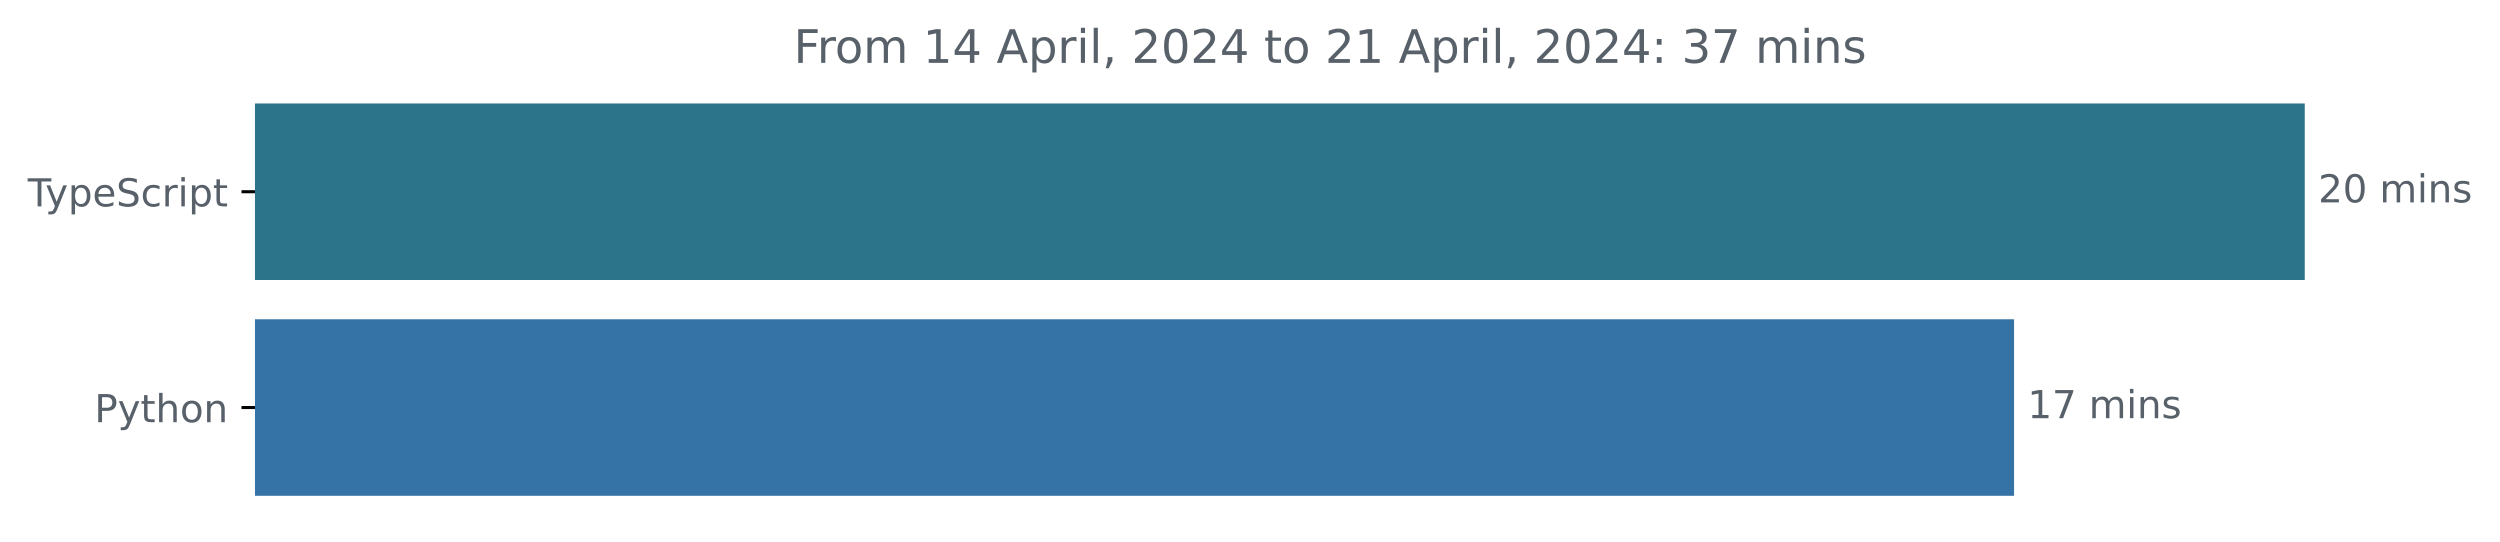
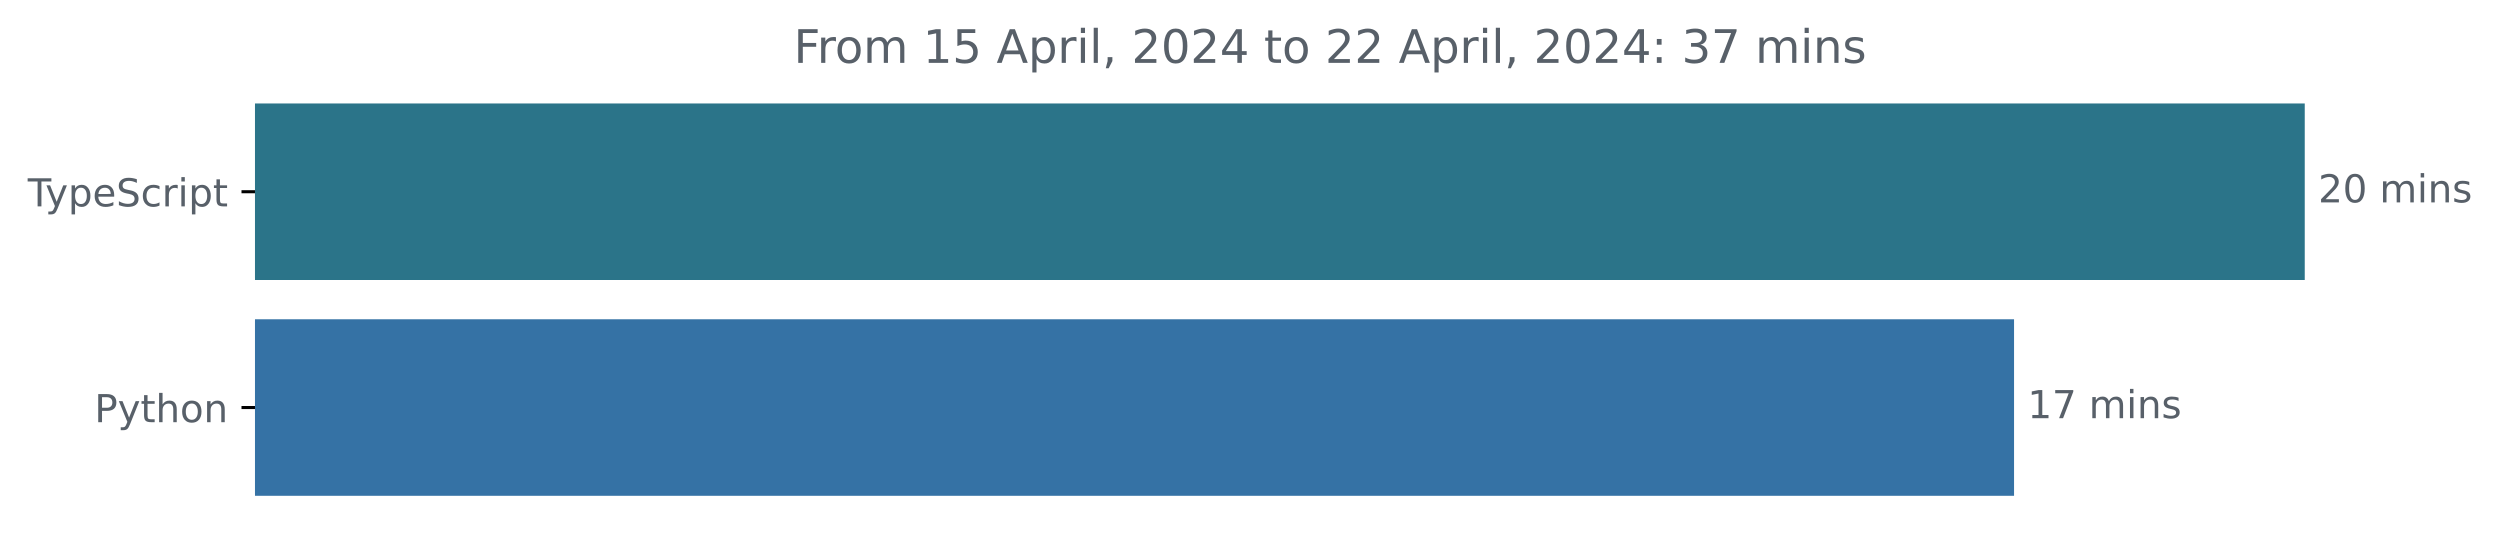
<svg xmlns="http://www.w3.org/2000/svg" xmlns:xlink="http://www.w3.org/1999/xlink" width="648.768pt" height="140.398pt" viewBox="0 0 648.768 140.398" version="1.1">
  <defs>
    <style type="text/css">*{stroke-linejoin: round; stroke-linecap: butt}</style>
  </defs>
  <g id="figure_1">
    <g id="patch_1">
      <path d="M -0 140.398  L 648.768 140.398  L 648.768 0  L -0 0  L -0 140.398  z " style="fill: none" />
    </g>
    <g id="axes_1">
      <g id="patch_2">
-         <path d="M 66.17 27.358  L 597.599 27.358  L 597.599 72.158  L 66.17 72.158  z " clip-path="url(#p9f6ea258b6)" style="fill: #2b7489; stroke: #2b7489; stroke-linejoin: miter" />
+         <path d="M 66.17 27.358  L 597.599 27.358  L 597.599 72.158  L 66.17 72.158  z " clip-path="url(#p98e076559a)" style="fill: #2b7489; stroke: #2b7489; stroke-linejoin: miter" />
      </g>
      <g id="patch_3">
-         <path d="M 66.17 83.358  L 522.16 83.358  L 522.16 128.158  L 66.17 128.158  z " clip-path="url(#p9f6ea258b6)" style="fill: #3572a5; stroke: #3572a5; stroke-linejoin: miter" />
+         <path d="M 66.17 83.358  L 522.16 83.358  L 522.16 128.158  L 66.17 128.158  z " clip-path="url(#p98e076559a)" style="fill: #3572a5; stroke: #3572a5; stroke-linejoin: miter" />
      </g>
      <g id="matplotlib.axis_1" />
      <g id="matplotlib.axis_2">
        <g id="ytick_1">
          <g id="line2d_1">
            <defs>
-               <path id="m0c86b6e6d4" d="M 0 0  L -3.5 0  " style="stroke: #000000; stroke-width: 0.8" />
+               <path id="m3174df6ca3" d="M 0 0  L -3.5 0  " style="stroke: #000000; stroke-width: 0.8" />
            </defs>
            <g>
-               <use xlink:href="#m0c86b6e6d4" x="66.17" y="49.758" style="stroke: #000000; stroke-width: 0.8" />
+               <use xlink:href="#m3174df6ca3" x="66.17" y="49.758" style="stroke: #000000; stroke-width: 0.8" />
            </g>
          </g>
          <g id="text_1">
            <g style="fill: #586069" transform="translate(7.2 53.55734)scale(0.1 -0.1)">
              <defs>
                <path id="DejaVuSans-54" d="M -19 4666  L 3928 4666  L 3928 4134  L 2272 4134  L 2272 0  L 1638 0  L 1638 4134  L -19 4134  L -19 4666  z " transform="scale(0.015625)" />
                <path id="DejaVuSans-79" d="M 2059 -325  Q 1816 -950 1584 -1140  Q 1353 -1331 966 -1331  L 506 -1331  L 506 -850  L 844 -850  Q 1081 -850 1212 -737  Q 1344 -625 1503 -206  L 1606 56  L 191 3500  L 800 3500  L 1894 763  L 2988 3500  L 3597 3500  L 2059 -325  z " transform="scale(0.015625)" />
                <path id="DejaVuSans-70" d="M 1159 525  L 1159 -1331  L 581 -1331  L 581 3500  L 1159 3500  L 1159 2969  Q 1341 3281 1617 3432  Q 1894 3584 2278 3584  Q 2916 3584 3314 3078  Q 3713 2572 3713 1747  Q 3713 922 3314 415  Q 2916 -91 2278 -91  Q 1894 -91 1617 61  Q 1341 213 1159 525  z M 3116 1747  Q 3116 2381 2855 2742  Q 2594 3103 2138 3103  Q 1681 3103 1420 2742  Q 1159 2381 1159 1747  Q 1159 1113 1420 752  Q 1681 391 2138 391  Q 2594 391 2855 752  Q 3116 1113 3116 1747  z " transform="scale(0.015625)" />
                <path id="DejaVuSans-65" d="M 3597 1894  L 3597 1613  L 953 1613  Q 991 1019 1311 708  Q 1631 397 2203 397  Q 2534 397 2845 478  Q 3156 559 3463 722  L 3463 178  Q 3153 47 2828 -22  Q 2503 -91 2169 -91  Q 1331 -91 842 396  Q 353 884 353 1716  Q 353 2575 817 3079  Q 1281 3584 2069 3584  Q 2775 3584 3186 3129  Q 3597 2675 3597 1894  z M 3022 2063  Q 3016 2534 2758 2815  Q 2500 3097 2075 3097  Q 1594 3097 1305 2825  Q 1016 2553 972 2059  L 3022 2063  z " transform="scale(0.015625)" />
                <path id="DejaVuSans-53" d="M 3425 4513  L 3425 3897  Q 3066 4069 2747 4153  Q 2428 4238 2131 4238  Q 1616 4238 1336 4038  Q 1056 3838 1056 3469  Q 1056 3159 1242 3001  Q 1428 2844 1947 2747  L 2328 2669  Q 3034 2534 3370 2195  Q 3706 1856 3706 1288  Q 3706 609 3251 259  Q 2797 -91 1919 -91  Q 1588 -91 1214 -16  Q 841 59 441 206  L 441 856  Q 825 641 1194 531  Q 1563 422 1919 422  Q 2459 422 2753 634  Q 3047 847 3047 1241  Q 3047 1584 2836 1778  Q 2625 1972 2144 2069  L 1759 2144  Q 1053 2284 737 2584  Q 422 2884 422 3419  Q 422 4038 858 4394  Q 1294 4750 2059 4750  Q 2388 4750 2728 4690  Q 3069 4631 3425 4513  z " transform="scale(0.015625)" />
                <path id="DejaVuSans-63" d="M 3122 3366  L 3122 2828  Q 2878 2963 2633 3030  Q 2388 3097 2138 3097  Q 1578 3097 1268 2742  Q 959 2388 959 1747  Q 959 1106 1268 751  Q 1578 397 2138 397  Q 2388 397 2633 464  Q 2878 531 3122 666  L 3122 134  Q 2881 22 2623 -34  Q 2366 -91 2075 -91  Q 1284 -91 818 406  Q 353 903 353 1747  Q 353 2603 823 3093  Q 1294 3584 2113 3584  Q 2378 3584 2631 3529  Q 2884 3475 3122 3366  z " transform="scale(0.015625)" />
                <path id="DejaVuSans-72" d="M 2631 2963  Q 2534 3019 2420 3045  Q 2306 3072 2169 3072  Q 1681 3072 1420 2755  Q 1159 2438 1159 1844  L 1159 0  L 581 0  L 581 3500  L 1159 3500  L 1159 2956  Q 1341 3275 1631 3429  Q 1922 3584 2338 3584  Q 2397 3584 2469 3576  Q 2541 3569 2628 3553  L 2631 2963  z " transform="scale(0.015625)" />
                <path id="DejaVuSans-69" d="M 603 3500  L 1178 3500  L 1178 0  L 603 0  L 603 3500  z M 603 4863  L 1178 4863  L 1178 4134  L 603 4134  L 603 4863  z " transform="scale(0.015625)" />
                <path id="DejaVuSans-74" d="M 1172 4494  L 1172 3500  L 2356 3500  L 2356 3053  L 1172 3053  L 1172 1153  Q 1172 725 1289 603  Q 1406 481 1766 481  L 2356 481  L 2356 0  L 1766 0  Q 1100 0 847 248  Q 594 497 594 1153  L 594 3053  L 172 3053  L 172 3500  L 594 3500  L 594 4494  L 1172 4494  z " transform="scale(0.015625)" />
              </defs>
              <use xlink:href="#DejaVuSans-54" />
              <use xlink:href="#DejaVuSans-79" x="45.459" />
              <use xlink:href="#DejaVuSans-70" x="104.639" />
              <use xlink:href="#DejaVuSans-65" x="168.115" />
              <use xlink:href="#DejaVuSans-53" x="229.639" />
              <use xlink:href="#DejaVuSans-63" x="293.115" />
              <use xlink:href="#DejaVuSans-72" x="348.096" />
              <use xlink:href="#DejaVuSans-69" x="389.209" />
              <use xlink:href="#DejaVuSans-70" x="416.992" />
              <use xlink:href="#DejaVuSans-74" x="480.469" />
            </g>
          </g>
        </g>
        <g id="ytick_2">
          <g id="line2d_2">
            <g>
-               <use xlink:href="#m0c86b6e6d4" x="66.17" y="105.758" style="stroke: #000000; stroke-width: 0.8" />
+               <use xlink:href="#m3174df6ca3" x="66.17" y="105.758" style="stroke: #000000; stroke-width: 0.8" />
            </g>
          </g>
          <g id="text_2">
            <g style="fill: #586069" transform="translate(24.50781 109.5573)scale(0.1 -0.1)">
              <defs>
                <path id="DejaVuSans-50" d="M 1259 4147  L 1259 2394  L 2053 2394  Q 2494 2394 2734 2622  Q 2975 2850 2975 3272  Q 2975 3691 2734 3919  Q 2494 4147 2053 4147  L 1259 4147  z M 628 4666  L 2053 4666  Q 2838 4666 3239 4311  Q 3641 3956 3641 3272  Q 3641 2581 3239 2228  Q 2838 1875 2053 1875  L 1259 1875  L 1259 0  L 628 0  L 628 4666  z " transform="scale(0.015625)" />
                <path id="DejaVuSans-68" d="M 3513 2113  L 3513 0  L 2938 0  L 2938 2094  Q 2938 2591 2744 2837  Q 2550 3084 2163 3084  Q 1697 3084 1428 2787  Q 1159 2491 1159 1978  L 1159 0  L 581 0  L 581 4863  L 1159 4863  L 1159 2956  Q 1366 3272 1645 3428  Q 1925 3584 2291 3584  Q 2894 3584 3203 3211  Q 3513 2838 3513 2113  z " transform="scale(0.015625)" />
                <path id="DejaVuSans-6f" d="M 1959 3097  Q 1497 3097 1228 2736  Q 959 2375 959 1747  Q 959 1119 1226 758  Q 1494 397 1959 397  Q 2419 397 2687 759  Q 2956 1122 2956 1747  Q 2956 2369 2687 2733  Q 2419 3097 1959 3097  z M 1959 3584  Q 2709 3584 3137 3096  Q 3566 2609 3566 1747  Q 3566 888 3137 398  Q 2709 -91 1959 -91  Q 1206 -91 779 398  Q 353 888 353 1747  Q 353 2609 779 3096  Q 1206 3584 1959 3584  z " transform="scale(0.015625)" />
                <path id="DejaVuSans-6e" d="M 3513 2113  L 3513 0  L 2938 0  L 2938 2094  Q 2938 2591 2744 2837  Q 2550 3084 2163 3084  Q 1697 3084 1428 2787  Q 1159 2491 1159 1978  L 1159 0  L 581 0  L 581 3500  L 1159 3500  L 1159 2956  Q 1366 3272 1645 3428  Q 1925 3584 2291 3584  Q 2894 3584 3203 3211  Q 3513 2838 3513 2113  z " transform="scale(0.015625)" />
              </defs>
              <use xlink:href="#DejaVuSans-50" />
              <use xlink:href="#DejaVuSans-79" x="60.303" />
              <use xlink:href="#DejaVuSans-74" x="119.482" />
              <use xlink:href="#DejaVuSans-68" x="158.691" />
              <use xlink:href="#DejaVuSans-6f" x="222.07" />
              <use xlink:href="#DejaVuSans-6e" x="283.252" />
            </g>
          </g>
        </g>
      </g>
      <g id="text_3">
        <g style="fill: #586069" transform="translate(601.5989 52.5175)scale(0.1 -0.1)">
          <defs>
            <path id="DejaVuSans-32" d="M 1228 531  L 3431 531  L 3431 0  L 469 0  L 469 531  Q 828 903 1448 1529  Q 2069 2156 2228 2338  Q 2531 2678 2651 2914  Q 2772 3150 2772 3378  Q 2772 3750 2511 3984  Q 2250 4219 1831 4219  Q 1534 4219 1204 4116  Q 875 4013 500 3803  L 500 4441  Q 881 4594 1212 4672  Q 1544 4750 1819 4750  Q 2544 4750 2975 4387  Q 3406 4025 3406 3419  Q 3406 3131 3298 2873  Q 3191 2616 2906 2266  Q 2828 2175 2409 1742  Q 1991 1309 1228 531  z " transform="scale(0.015625)" />
            <path id="DejaVuSans-30" d="M 2034 4250  Q 1547 4250 1301 3770  Q 1056 3291 1056 2328  Q 1056 1369 1301 889  Q 1547 409 2034 409  Q 2525 409 2770 889  Q 3016 1369 3016 2328  Q 3016 3291 2770 3770  Q 2525 4250 2034 4250  z M 2034 4750  Q 2819 4750 3233 4129  Q 3647 3509 3647 2328  Q 3647 1150 3233 529  Q 2819 -91 2034 -91  Q 1250 -91 836 529  Q 422 1150 422 2328  Q 422 3509 836 4129  Q 1250 4750 2034 4750  z " transform="scale(0.015625)" />
            <path id="DejaVuSans-20" transform="scale(0.015625)" />
            <path id="DejaVuSans-6d" d="M 3328 2828  Q 3544 3216 3844 3400  Q 4144 3584 4550 3584  Q 5097 3584 5394 3201  Q 5691 2819 5691 2113  L 5691 0  L 5113 0  L 5113 2094  Q 5113 2597 4934 2840  Q 4756 3084 4391 3084  Q 3944 3084 3684 2787  Q 3425 2491 3425 1978  L 3425 0  L 2847 0  L 2847 2094  Q 2847 2600 2669 2842  Q 2491 3084 2119 3084  Q 1678 3084 1418 2786  Q 1159 2488 1159 1978  L 1159 0  L 581 0  L 581 3500  L 1159 3500  L 1159 2956  Q 1356 3278 1631 3431  Q 1906 3584 2284 3584  Q 2666 3584 2933 3390  Q 3200 3197 3328 2828  z " transform="scale(0.015625)" />
            <path id="DejaVuSans-73" d="M 2834 3397  L 2834 2853  Q 2591 2978 2328 3040  Q 2066 3103 1784 3103  Q 1356 3103 1142 2972  Q 928 2841 928 2578  Q 928 2378 1081 2264  Q 1234 2150 1697 2047  L 1894 2003  Q 2506 1872 2764 1633  Q 3022 1394 3022 966  Q 3022 478 2636 193  Q 2250 -91 1575 -91  Q 1294 -91 989 -36  Q 684 19 347 128  L 347 722  Q 666 556 975 473  Q 1284 391 1588 391  Q 1994 391 2212 530  Q 2431 669 2431 922  Q 2431 1156 2273 1281  Q 2116 1406 1581 1522  L 1381 1569  Q 847 1681 609 1914  Q 372 2147 372 2553  Q 372 3047 722 3315  Q 1072 3584 1716 3584  Q 2034 3584 2315 3537  Q 2597 3491 2834 3397  z " transform="scale(0.015625)" />
          </defs>
          <use xlink:href="#DejaVuSans-32" />
          <use xlink:href="#DejaVuSans-30" x="63.623" />
          <use xlink:href="#DejaVuSans-20" x="127.246" />
          <use xlink:href="#DejaVuSans-6d" x="159.033" />
          <use xlink:href="#DejaVuSans-69" x="256.445" />
          <use xlink:href="#DejaVuSans-6e" x="284.229" />
          <use xlink:href="#DejaVuSans-73" x="347.607" />
        </g>
      </g>
      <g id="text_4">
        <g style="fill: #586069" transform="translate(526.1601 108.5175)scale(0.1 -0.1)">
          <defs>
            <path id="DejaVuSans-31" d="M 794 531  L 1825 531  L 1825 4091  L 703 3866  L 703 4441  L 1819 4666  L 2450 4666  L 2450 531  L 3481 531  L 3481 0  L 794 0  L 794 531  z " transform="scale(0.015625)" />
            <path id="DejaVuSans-37" d="M 525 4666  L 3525 4666  L 3525 4397  L 1831 0  L 1172 0  L 2766 4134  L 525 4134  L 525 4666  z " transform="scale(0.015625)" />
          </defs>
          <use xlink:href="#DejaVuSans-31" />
          <use xlink:href="#DejaVuSans-37" x="63.623" />
          <use xlink:href="#DejaVuSans-20" x="127.246" />
          <use xlink:href="#DejaVuSans-6d" x="159.033" />
          <use xlink:href="#DejaVuSans-69" x="256.445" />
          <use xlink:href="#DejaVuSans-6e" x="284.229" />
          <use xlink:href="#DejaVuSans-73" x="347.607" />
        </g>
      </g>
      <g id="text_5">
        <g style="fill: #586069" transform="translate(205.975 16.31812)scale(0.12 -0.12)">
          <defs>
            <path id="DejaVuSans-46" d="M 628 4666  L 3309 4666  L 3309 4134  L 1259 4134  L 1259 2759  L 3109 2759  L 3109 2228  L 1259 2228  L 1259 0  L 628 0  L 628 4666  z " transform="scale(0.015625)" />
-             <path id="DejaVuSans-34" d="M 2419 4116  L 825 1625  L 2419 1625  L 2419 4116  z M 2253 4666  L 3047 4666  L 3047 1625  L 3713 1625  L 3713 1100  L 3047 1100  L 3047 0  L 2419 0  L 2419 1100  L 313 1100  L 313 1709  L 2253 4666  z " transform="scale(0.015625)" />
+             <path id="DejaVuSans-35" d="M 691 4666  L 3169 4666  L 3169 4134  L 1269 4134  L 1269 2991  Q 1406 3038 1543 3061  Q 1681 3084 1819 3084  Q 2600 3084 3056 2656  Q 3513 2228 3513 1497  Q 3513 744 3044 326  Q 2575 -91 1722 -91  Q 1428 -91 1123 -41  Q 819 9 494 109  L 494 744  Q 775 591 1075 516  Q 1375 441 1709 441  Q 2250 441 2565 725  Q 2881 1009 2881 1497  Q 2881 1984 2565 2268  Q 2250 2553 1709 2553  Q 1456 2553 1204 2497  Q 953 2441 691 2322  L 691 4666  z " transform="scale(0.015625)" />
            <path id="DejaVuSans-41" d="M 2188 4044  L 1331 1722  L 3047 1722  L 2188 4044  z M 1831 4666  L 2547 4666  L 4325 0  L 3669 0  L 3244 1197  L 1141 1197  L 716 0  L 50 0  L 1831 4666  z " transform="scale(0.015625)" />
            <path id="DejaVuSans-6c" d="M 603 4863  L 1178 4863  L 1178 0  L 603 0  L 603 4863  z " transform="scale(0.015625)" />
            <path id="DejaVuSans-2c" d="M 750 794  L 1409 794  L 1409 256  L 897 -744  L 494 -744  L 750 256  L 750 794  z " transform="scale(0.015625)" />
+             <path id="DejaVuSans-34" d="M 2419 4116  L 825 1625  L 2419 1625  L 2419 4116  z M 2253 4666  L 3047 4666  L 3047 1625  L 3713 1625  L 3713 1100  L 3047 1100  L 3047 0  L 2419 0  L 2419 1100  L 313 1100  L 313 1709  L 2253 4666  z " transform="scale(0.015625)" />
            <path id="DejaVuSans-3a" d="M 750 794  L 1409 794  L 1409 0  L 750 0  L 750 794  z M 750 3309  L 1409 3309  L 1409 2516  L 750 2516  L 750 3309  z " transform="scale(0.015625)" />
            <path id="DejaVuSans-33" d="M 2597 2516  Q 3050 2419 3304 2112  Q 3559 1806 3559 1356  Q 3559 666 3084 287  Q 2609 -91 1734 -91  Q 1441 -91 1130 -33  Q 819 25 488 141  L 488 750  Q 750 597 1062 519  Q 1375 441 1716 441  Q 2309 441 2620 675  Q 2931 909 2931 1356  Q 2931 1769 2642 2001  Q 2353 2234 1838 2234  L 1294 2234  L 1294 2753  L 1863 2753  Q 2328 2753 2575 2939  Q 2822 3125 2822 3475  Q 2822 3834 2567 4026  Q 2313 4219 1838 4219  Q 1578 4219 1281 4162  Q 984 4106 628 3988  L 628 4550  Q 988 4650 1302 4700  Q 1616 4750 1894 4750  Q 2613 4750 3031 4423  Q 3450 4097 3450 3541  Q 3450 3153 3228 2886  Q 3006 2619 2597 2516  z " transform="scale(0.015625)" />
          </defs>
          <use xlink:href="#DejaVuSans-46" />
          <use xlink:href="#DejaVuSans-72" x="50.27" />
          <use xlink:href="#DejaVuSans-6f" x="89.133" />
          <use xlink:href="#DejaVuSans-6d" x="150.314" />
          <use xlink:href="#DejaVuSans-20" x="247.727" />
          <use xlink:href="#DejaVuSans-31" x="279.514" />
-           <use xlink:href="#DejaVuSans-34" x="343.137" />
+           <use xlink:href="#DejaVuSans-35" x="343.137" />
          <use xlink:href="#DejaVuSans-20" x="406.76" />
          <use xlink:href="#DejaVuSans-41" x="438.547" />
          <use xlink:href="#DejaVuSans-70" x="506.955" />
          <use xlink:href="#DejaVuSans-72" x="570.432" />
          <use xlink:href="#DejaVuSans-69" x="611.545" />
          <use xlink:href="#DejaVuSans-6c" x="639.328" />
          <use xlink:href="#DejaVuSans-2c" x="667.111" />
          <use xlink:href="#DejaVuSans-20" x="698.898" />
          <use xlink:href="#DejaVuSans-32" x="730.686" />
          <use xlink:href="#DejaVuSans-30" x="794.309" />
          <use xlink:href="#DejaVuSans-32" x="857.932" />
          <use xlink:href="#DejaVuSans-34" x="921.555" />
          <use xlink:href="#DejaVuSans-20" x="985.178" />
          <use xlink:href="#DejaVuSans-74" x="1016.965" />
          <use xlink:href="#DejaVuSans-6f" x="1056.174" />
          <use xlink:href="#DejaVuSans-20" x="1117.355" />
          <use xlink:href="#DejaVuSans-32" x="1149.143" />
-           <use xlink:href="#DejaVuSans-31" x="1212.766" />
+           <use xlink:href="#DejaVuSans-32" x="1212.766" />
          <use xlink:href="#DejaVuSans-20" x="1276.389" />
          <use xlink:href="#DejaVuSans-41" x="1308.176" />
          <use xlink:href="#DejaVuSans-70" x="1376.584" />
          <use xlink:href="#DejaVuSans-72" x="1440.061" />
          <use xlink:href="#DejaVuSans-69" x="1481.174" />
          <use xlink:href="#DejaVuSans-6c" x="1508.957" />
          <use xlink:href="#DejaVuSans-2c" x="1536.74" />
          <use xlink:href="#DejaVuSans-20" x="1568.527" />
          <use xlink:href="#DejaVuSans-32" x="1600.314" />
          <use xlink:href="#DejaVuSans-30" x="1663.938" />
          <use xlink:href="#DejaVuSans-32" x="1727.561" />
          <use xlink:href="#DejaVuSans-34" x="1791.184" />
          <use xlink:href="#DejaVuSans-3a" x="1854.807" />
          <use xlink:href="#DejaVuSans-20" x="1888.498" />
          <use xlink:href="#DejaVuSans-33" x="1920.285" />
          <use xlink:href="#DejaVuSans-37" x="1983.908" />
          <use xlink:href="#DejaVuSans-20" x="2047.531" />
          <use xlink:href="#DejaVuSans-6d" x="2079.318" />
          <use xlink:href="#DejaVuSans-69" x="2176.73" />
          <use xlink:href="#DejaVuSans-6e" x="2204.514" />
          <use xlink:href="#DejaVuSans-73" x="2267.893" />
        </g>
      </g>
    </g>
  </g>
  <defs>
-     <clipPath id="p9f6ea258b6">
+     <clipPath id="p98e076559a">
      <rect x="66.17" y="22.318" width="558" height="110.88" />
    </clipPath>
  </defs>
</svg>
